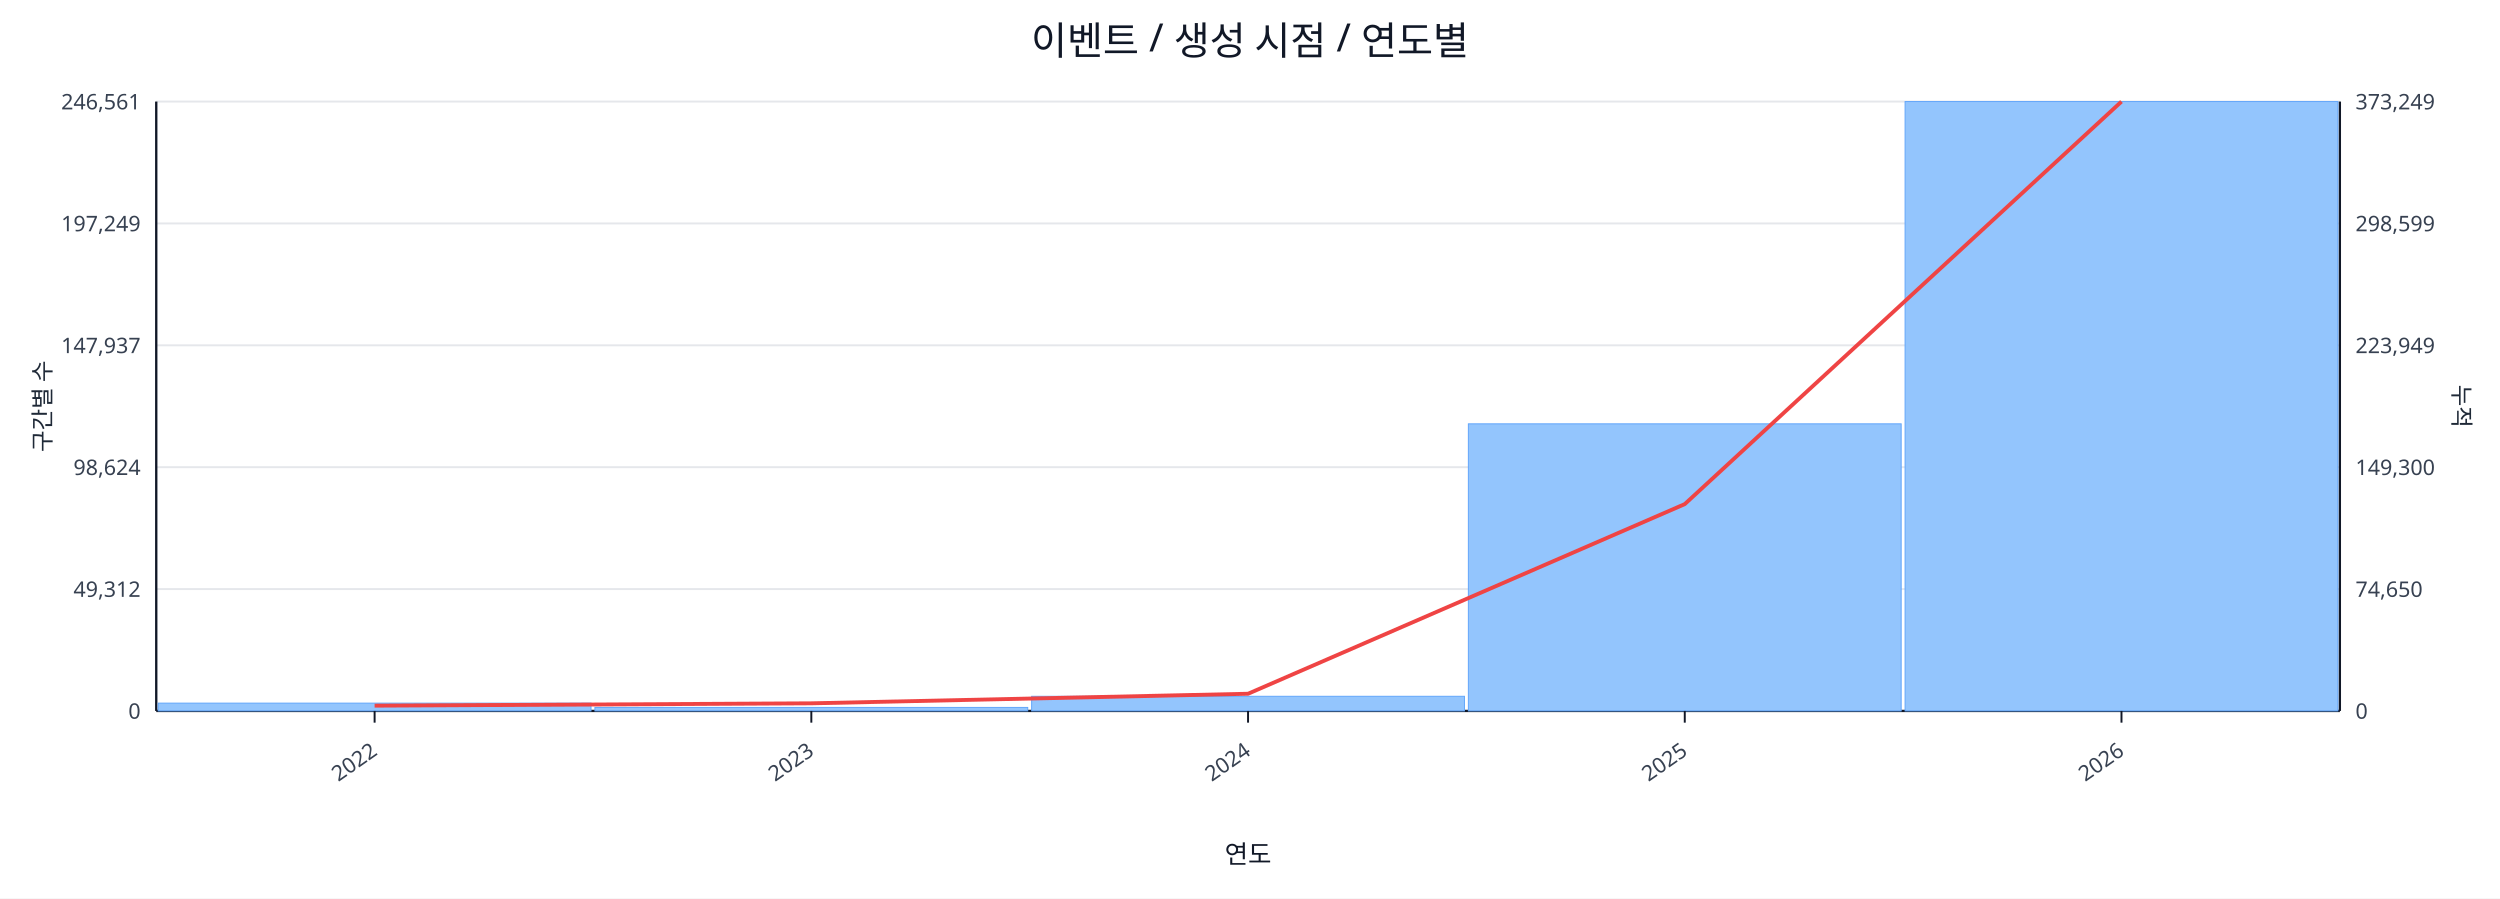
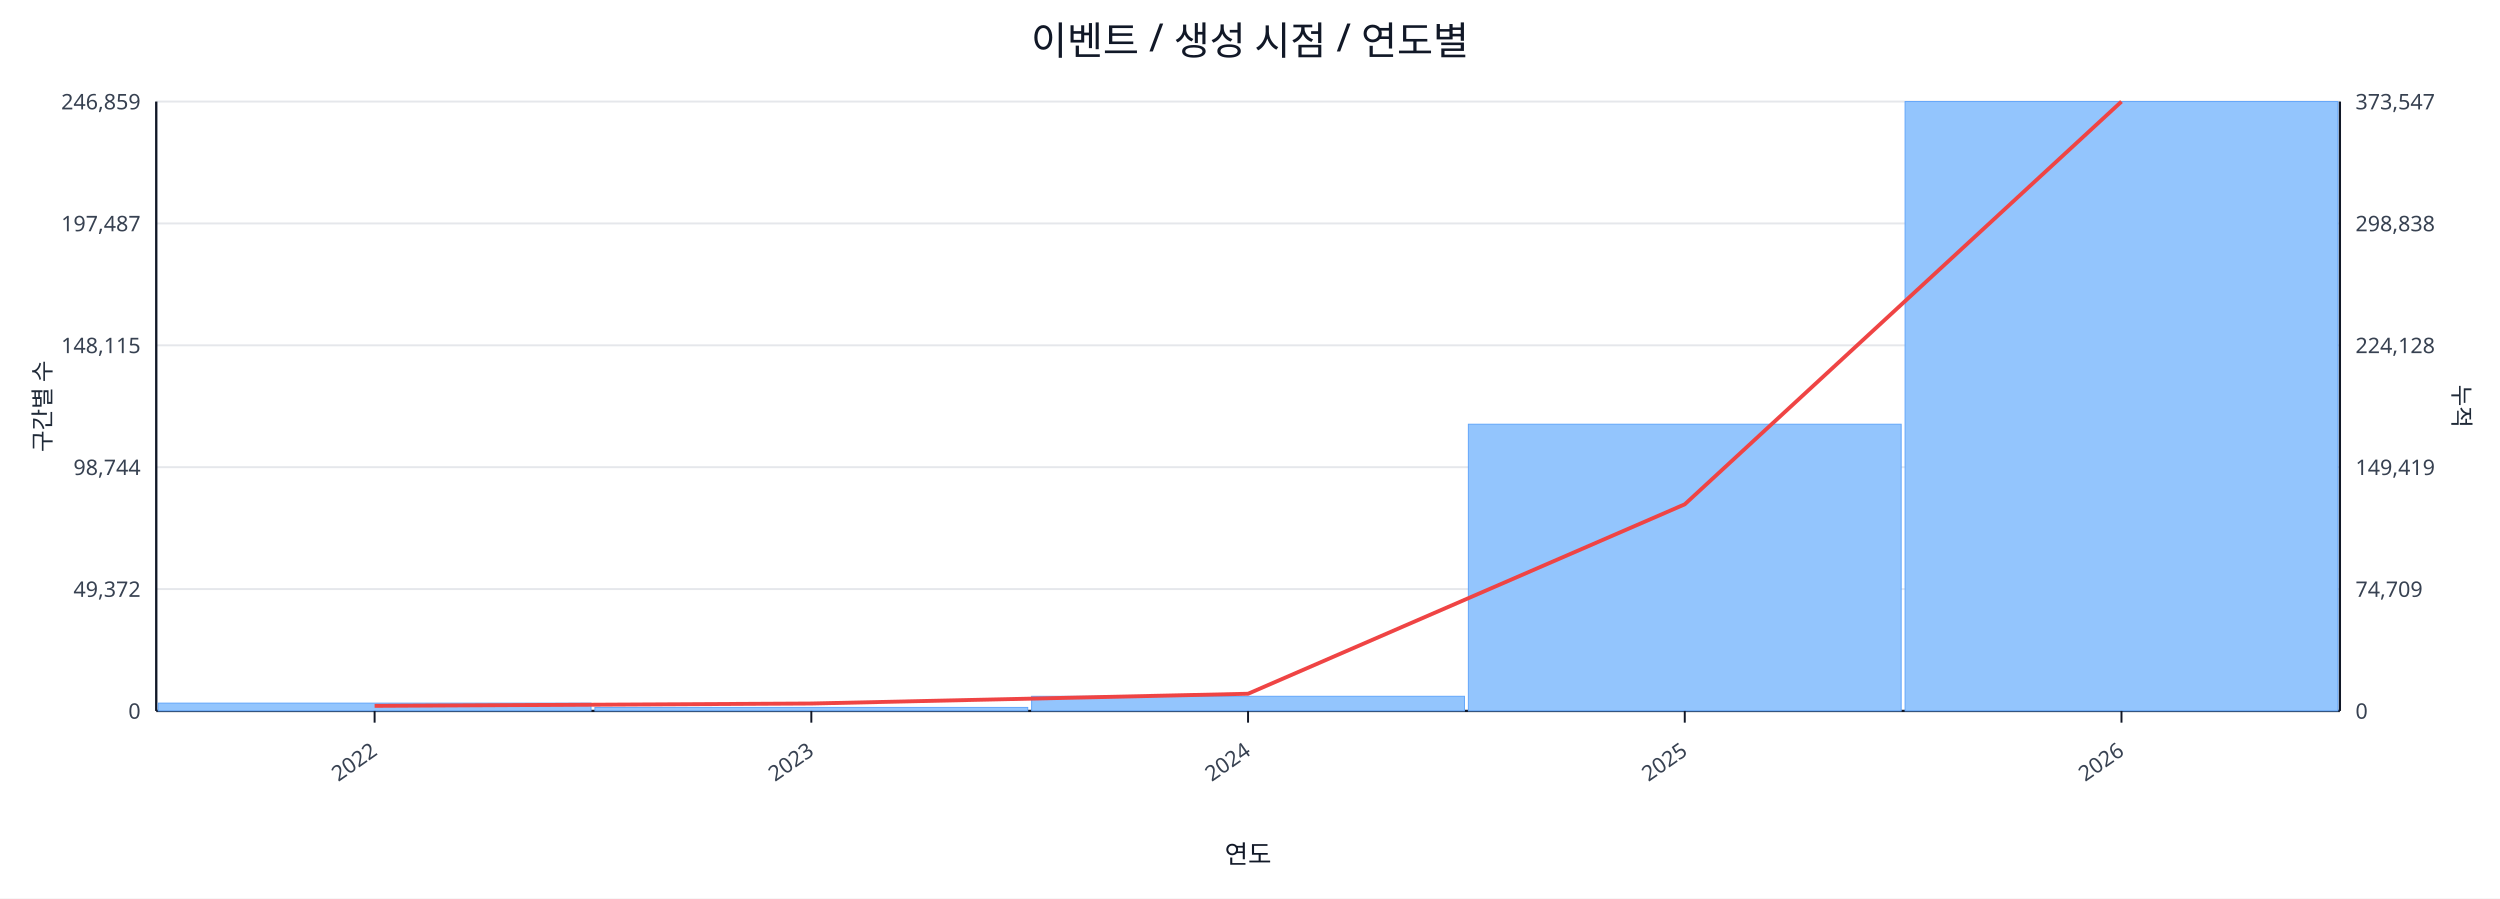
<svg xmlns="http://www.w3.org/2000/svg" width="1280" height="460" viewBox="0 0 1280 460">
  <rect x="0" y="0" width="100%" height="100%" fill="#ffffff" />
  <text x="640.0" y="28" font-size="20" text-anchor="middle" font-family="sans-serif" fill="#111827">이벤트 / 생성 시점 / 연도별</text>
  <line x1="80.0" y1="52.0" x2="1198.0" y2="52.0" stroke="#e5e7eb" stroke-width="1" />
-   <text x="72.0" y="56.0" font-size="11" text-anchor="end" font-family="sans-serif" fill="#374151">246,561</text>
-   <text x="1206.0" y="56.0" font-size="11" text-anchor="start" font-family="sans-serif" fill="#374151">373,249</text>
+   <text x="72.0" y="56.0" font-size="11" text-anchor="end" font-family="sans-serif" fill="#374151">246,859</text>
+   <text x="1206.0" y="56.0" font-size="11" text-anchor="start" font-family="sans-serif" fill="#374151">373,547</text>
  <line x1="80.0" y1="114.4" x2="1198.0" y2="114.4" stroke="#e5e7eb" stroke-width="1" />
-   <text x="72.0" y="118.4" font-size="11" text-anchor="end" font-family="sans-serif" fill="#374151">197,249</text>
-   <text x="1206.0" y="118.4" font-size="11" text-anchor="start" font-family="sans-serif" fill="#374151">298,599</text>
+   <text x="72.0" y="118.4" font-size="11" text-anchor="end" font-family="sans-serif" fill="#374151">197,487</text>
+   <text x="1206.0" y="118.4" font-size="11" text-anchor="start" font-family="sans-serif" fill="#374151">298,838</text>
  <line x1="80.0" y1="176.8" x2="1198.0" y2="176.8" stroke="#e5e7eb" stroke-width="1" />
-   <text x="72.0" y="180.8" font-size="11" text-anchor="end" font-family="sans-serif" fill="#374151">147,937</text>
-   <text x="1206.0" y="180.8" font-size="11" text-anchor="start" font-family="sans-serif" fill="#374151">223,949</text>
+   <text x="72.0" y="180.8" font-size="11" text-anchor="end" font-family="sans-serif" fill="#374151">148,115</text>
+   <text x="1206.0" y="180.8" font-size="11" text-anchor="start" font-family="sans-serif" fill="#374151">224,128</text>
  <line x1="80.0" y1="239.2" x2="1198.0" y2="239.2" stroke="#e5e7eb" stroke-width="1" />
-   <text x="72.0" y="243.2" font-size="11" text-anchor="end" font-family="sans-serif" fill="#374151">98,624</text>
-   <text x="1206.0" y="243.2" font-size="11" text-anchor="start" font-family="sans-serif" fill="#374151">149,300</text>
+   <text x="72.0" y="243.2" font-size="11" text-anchor="end" font-family="sans-serif" fill="#374151">98,744</text>
+   <text x="1206.0" y="243.2" font-size="11" text-anchor="start" font-family="sans-serif" fill="#374151">149,419</text>
  <line x1="80.0" y1="301.6" x2="1198.0" y2="301.6" stroke="#e5e7eb" stroke-width="1" />
-   <text x="72.0" y="305.6" font-size="11" text-anchor="end" font-family="sans-serif" fill="#374151">49,312</text>
-   <text x="1206.0" y="305.6" font-size="11" text-anchor="start" font-family="sans-serif" fill="#374151">74,650</text>
+   <text x="72.0" y="305.6" font-size="11" text-anchor="end" font-family="sans-serif" fill="#374151">49,372</text>
+   <text x="1206.0" y="305.6" font-size="11" text-anchor="start" font-family="sans-serif" fill="#374151">74,709</text>
  <line x1="80.0" y1="364.0" x2="1198.0" y2="364.0" stroke="#e5e7eb" stroke-width="1" />
  <text x="72.0" y="368.0" font-size="11" text-anchor="end" font-family="sans-serif" fill="#374151">0</text>
  <text x="1206.0" y="368.0" font-size="11" text-anchor="start" font-family="sans-serif" fill="#374151">0</text>
  <line x1="80.0" y1="364.0" x2="1198.0" y2="364.0" stroke="#111827" stroke-width="1.2" />
  <line x1="80.0" y1="52.0" x2="80.0" y2="364.0" stroke="#111827" stroke-width="1.2" />
  <line x1="1198.0" y1="52.0" x2="1198.0" y2="364.0" stroke="#111827" stroke-width="1.2" />
  <rect x="81.0" y="360.0" width="221.6" height="4.0" fill="#93c5fd" stroke="#60a5fa" stroke-width="0.5" />
  <rect x="304.6" y="362.2" width="221.6" height="1.8" fill="#93c5fd" stroke="#60a5fa" stroke-width="0.5" />
  <rect x="528.2" y="356.5" width="221.6" height="7.5" fill="#93c5fd" stroke="#60a5fa" stroke-width="0.5" />
-   <rect x="751.8" y="217.0" width="221.6" height="147.0" fill="#93c5fd" stroke="#60a5fa" stroke-width="0.5" />
+   <rect x="751.8" y="217.2" width="221.6" height="146.8" fill="#93c5fd" stroke="#60a5fa" stroke-width="0.5" />
  <rect x="975.4" y="52.0" width="221.6" height="312.0" fill="#93c5fd" stroke="#60a5fa" stroke-width="0.5" />
-   <polyline fill="none" stroke="#ef4444" stroke-width="2" points="191.8,361.3 415.4,360.1 639.0,355.2 862.6,258.1 1086.2,52.0" />
+   <polyline fill="none" stroke="#ef4444" stroke-width="2" points="191.8,361.4 415.4,360.2 639.0,355.2 862.6,258.2 1086.2,52.0" />
  <line x1="191.8" y1="364.0" x2="191.8" y2="370.0" stroke="#111827" stroke-width="1" />
  <text x="193.8" y="386.0" font-size="11" text-anchor="end" transform="rotate(-35 193.8 386.0)" font-family="sans-serif" fill="#374151">2022</text>
  <line x1="415.4" y1="364.0" x2="415.4" y2="370.0" stroke="#111827" stroke-width="1" />
  <text x="417.4" y="386.0" font-size="11" text-anchor="end" transform="rotate(-35 417.4 386.0)" font-family="sans-serif" fill="#374151">2023</text>
  <line x1="639.0" y1="364.0" x2="639.0" y2="370.0" stroke="#111827" stroke-width="1" />
  <text x="641.0" y="386.0" font-size="11" text-anchor="end" transform="rotate(-35 641.0 386.0)" font-family="sans-serif" fill="#374151">2024</text>
  <line x1="862.6" y1="364.0" x2="862.6" y2="370.0" stroke="#111827" stroke-width="1" />
  <text x="864.6" y="386.0" font-size="11" text-anchor="end" transform="rotate(-35 864.6 386.0)" font-family="sans-serif" fill="#374151">2025</text>
  <line x1="1086.2" y1="364.0" x2="1086.2" y2="370.0" stroke="#111827" stroke-width="1" />
  <text x="1088.2" y="386.0" font-size="11" text-anchor="end" transform="rotate(-35 1088.2 386.0)" font-family="sans-serif" fill="#374151">2026</text>
  <text x="26" y="208.0" font-size="12" transform="rotate(-90 26 208.0)" text-anchor="middle" font-family="sans-serif" fill="#1f2937">구간별 수</text>
  <text x="1256.0" y="208.0" font-size="12" transform="rotate(90 1256.0 208.0)" text-anchor="middle" font-family="sans-serif" fill="#1f2937">누적</text>
  <text x="639.0" y="442.0" font-size="13" text-anchor="middle" font-family="sans-serif" fill="#111827">연도</text>
</svg>
